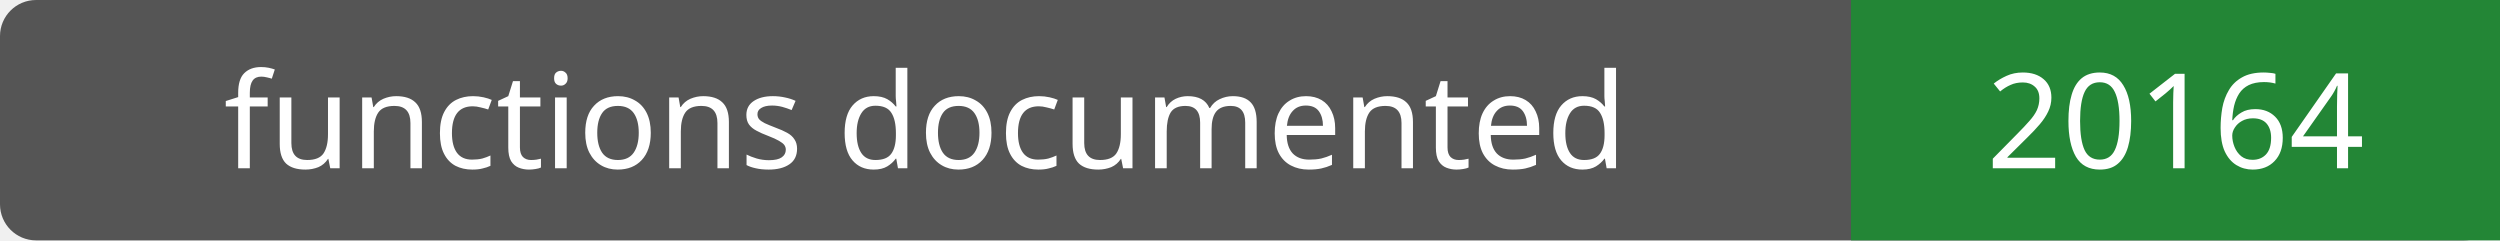
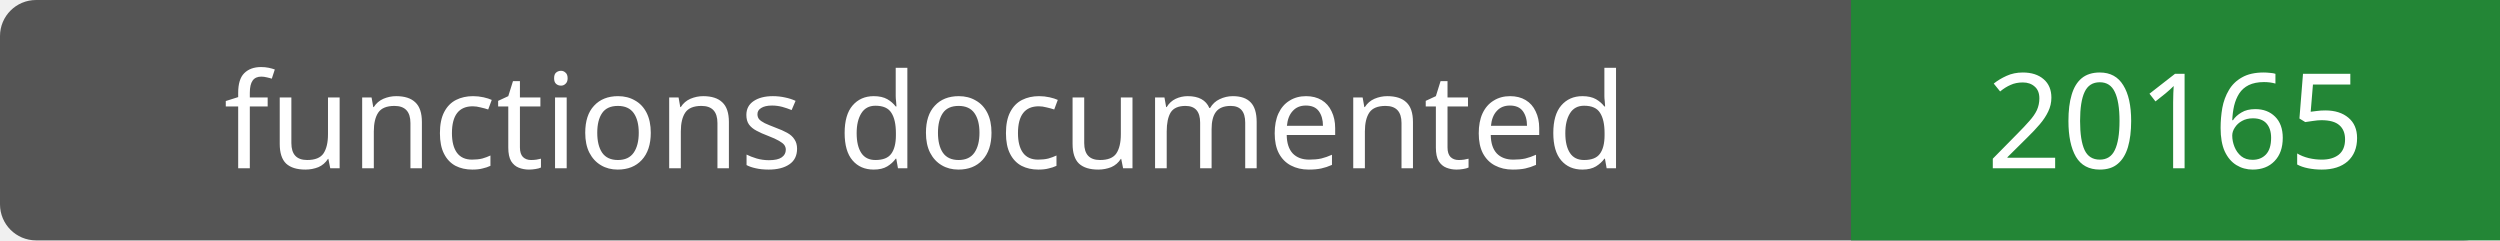
- <svg xmlns="http://www.w3.org/2000/svg" width="208" height="20" role="img" aria-label="functions documented: 20164">
+ <svg xmlns="http://www.w3.org/2000/svg" width="208" height="20" role="img" aria-label="functions documented: 20165">
  <rect width="208" height="20" rx="3" fill="#555" />
  <path fill="#238636" d="M154 0h54v20H154z" />
  <g fill="#fff" text-anchor="middle" font-family="Verdana,sans-serif" font-size="11">
    <text x="77.0" y="14">functions documented</text>
-     <text x="181.0" y="14">20164</text>
+     <text x="181.0" y="14">20165</text>
  </g>
</svg>
